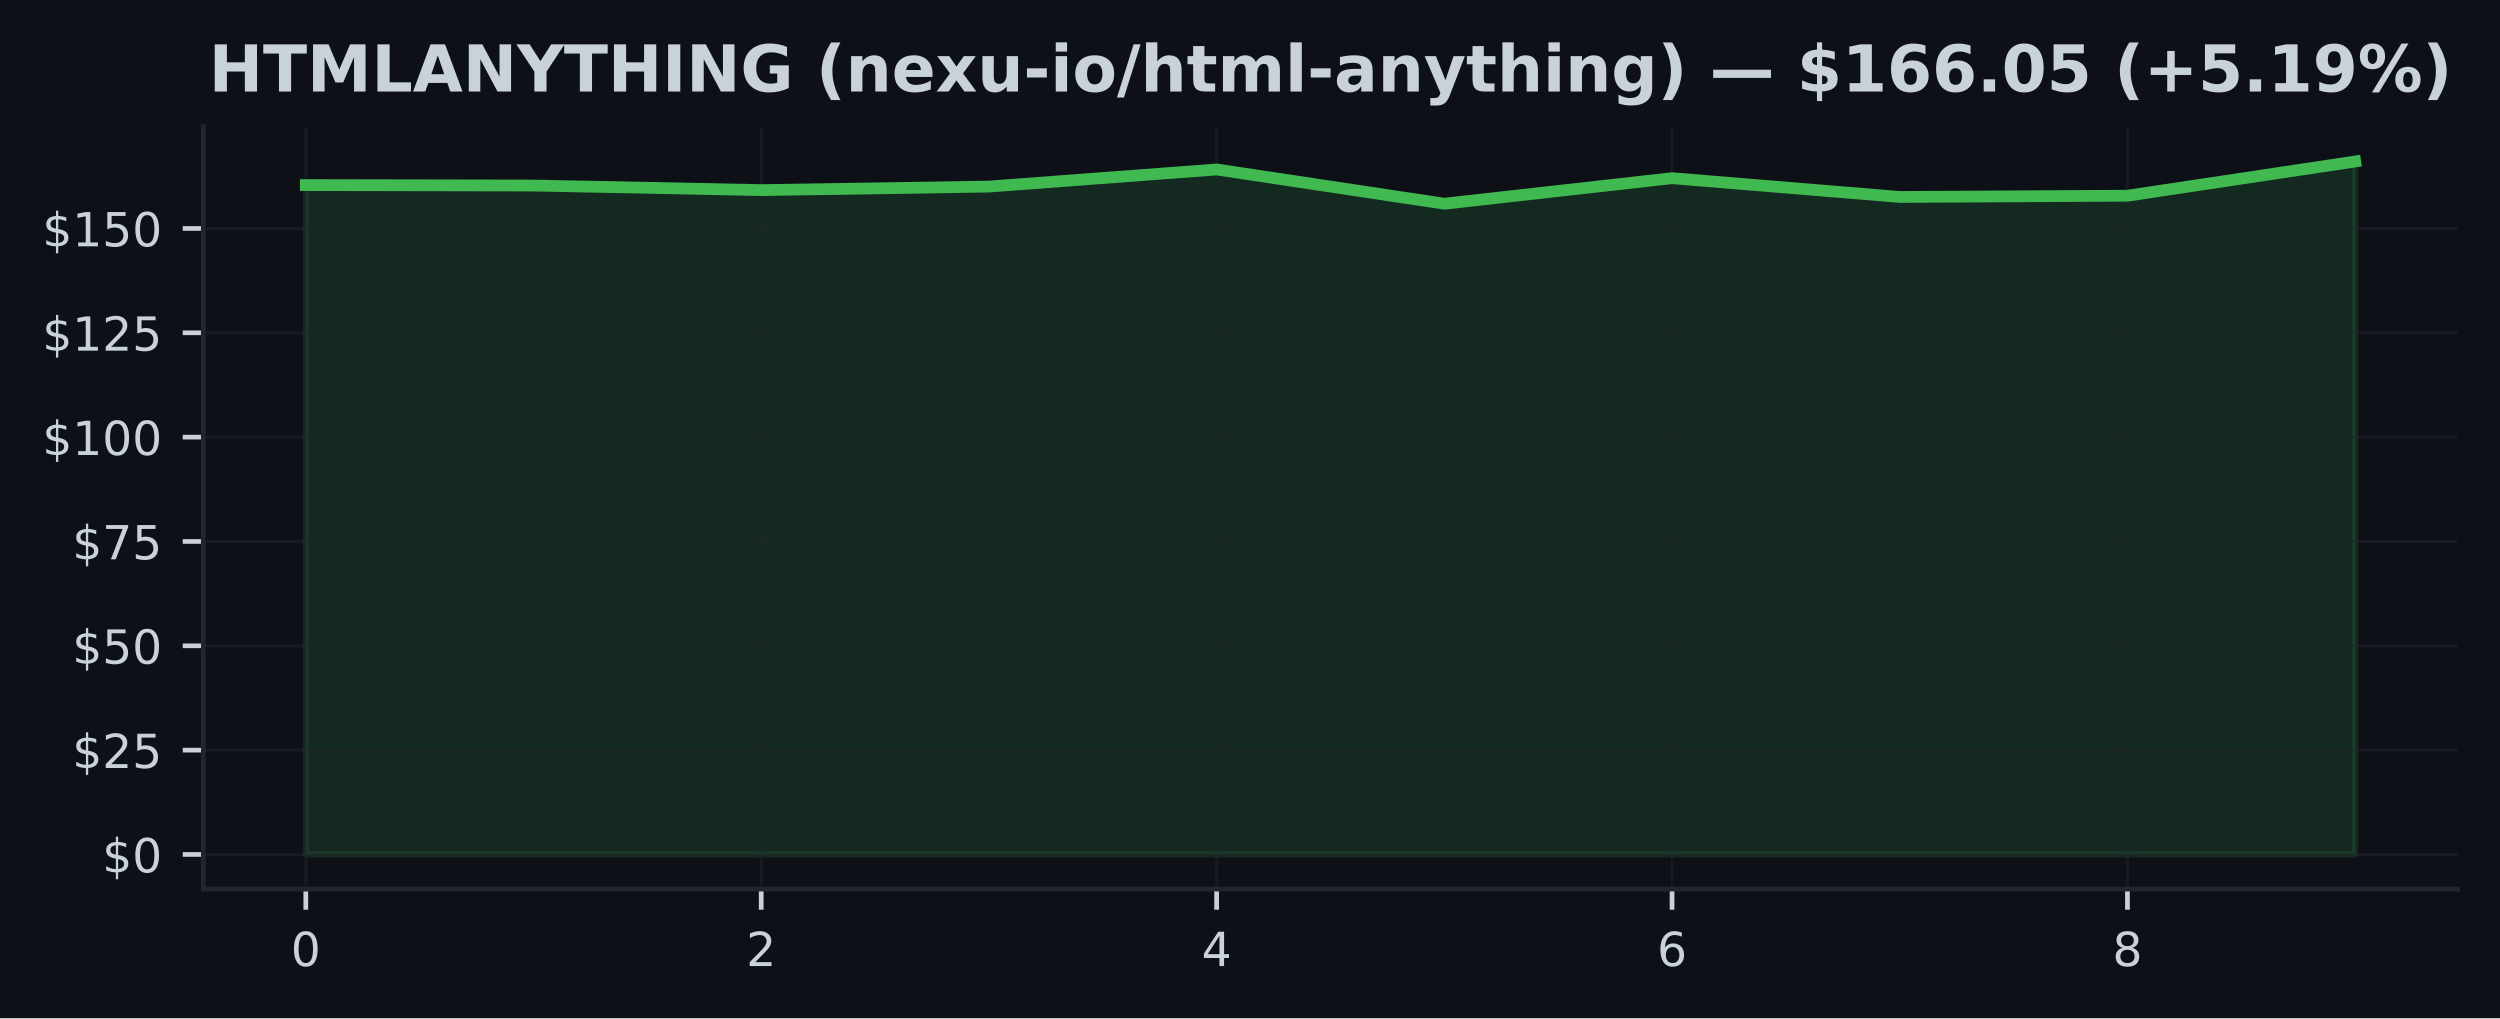
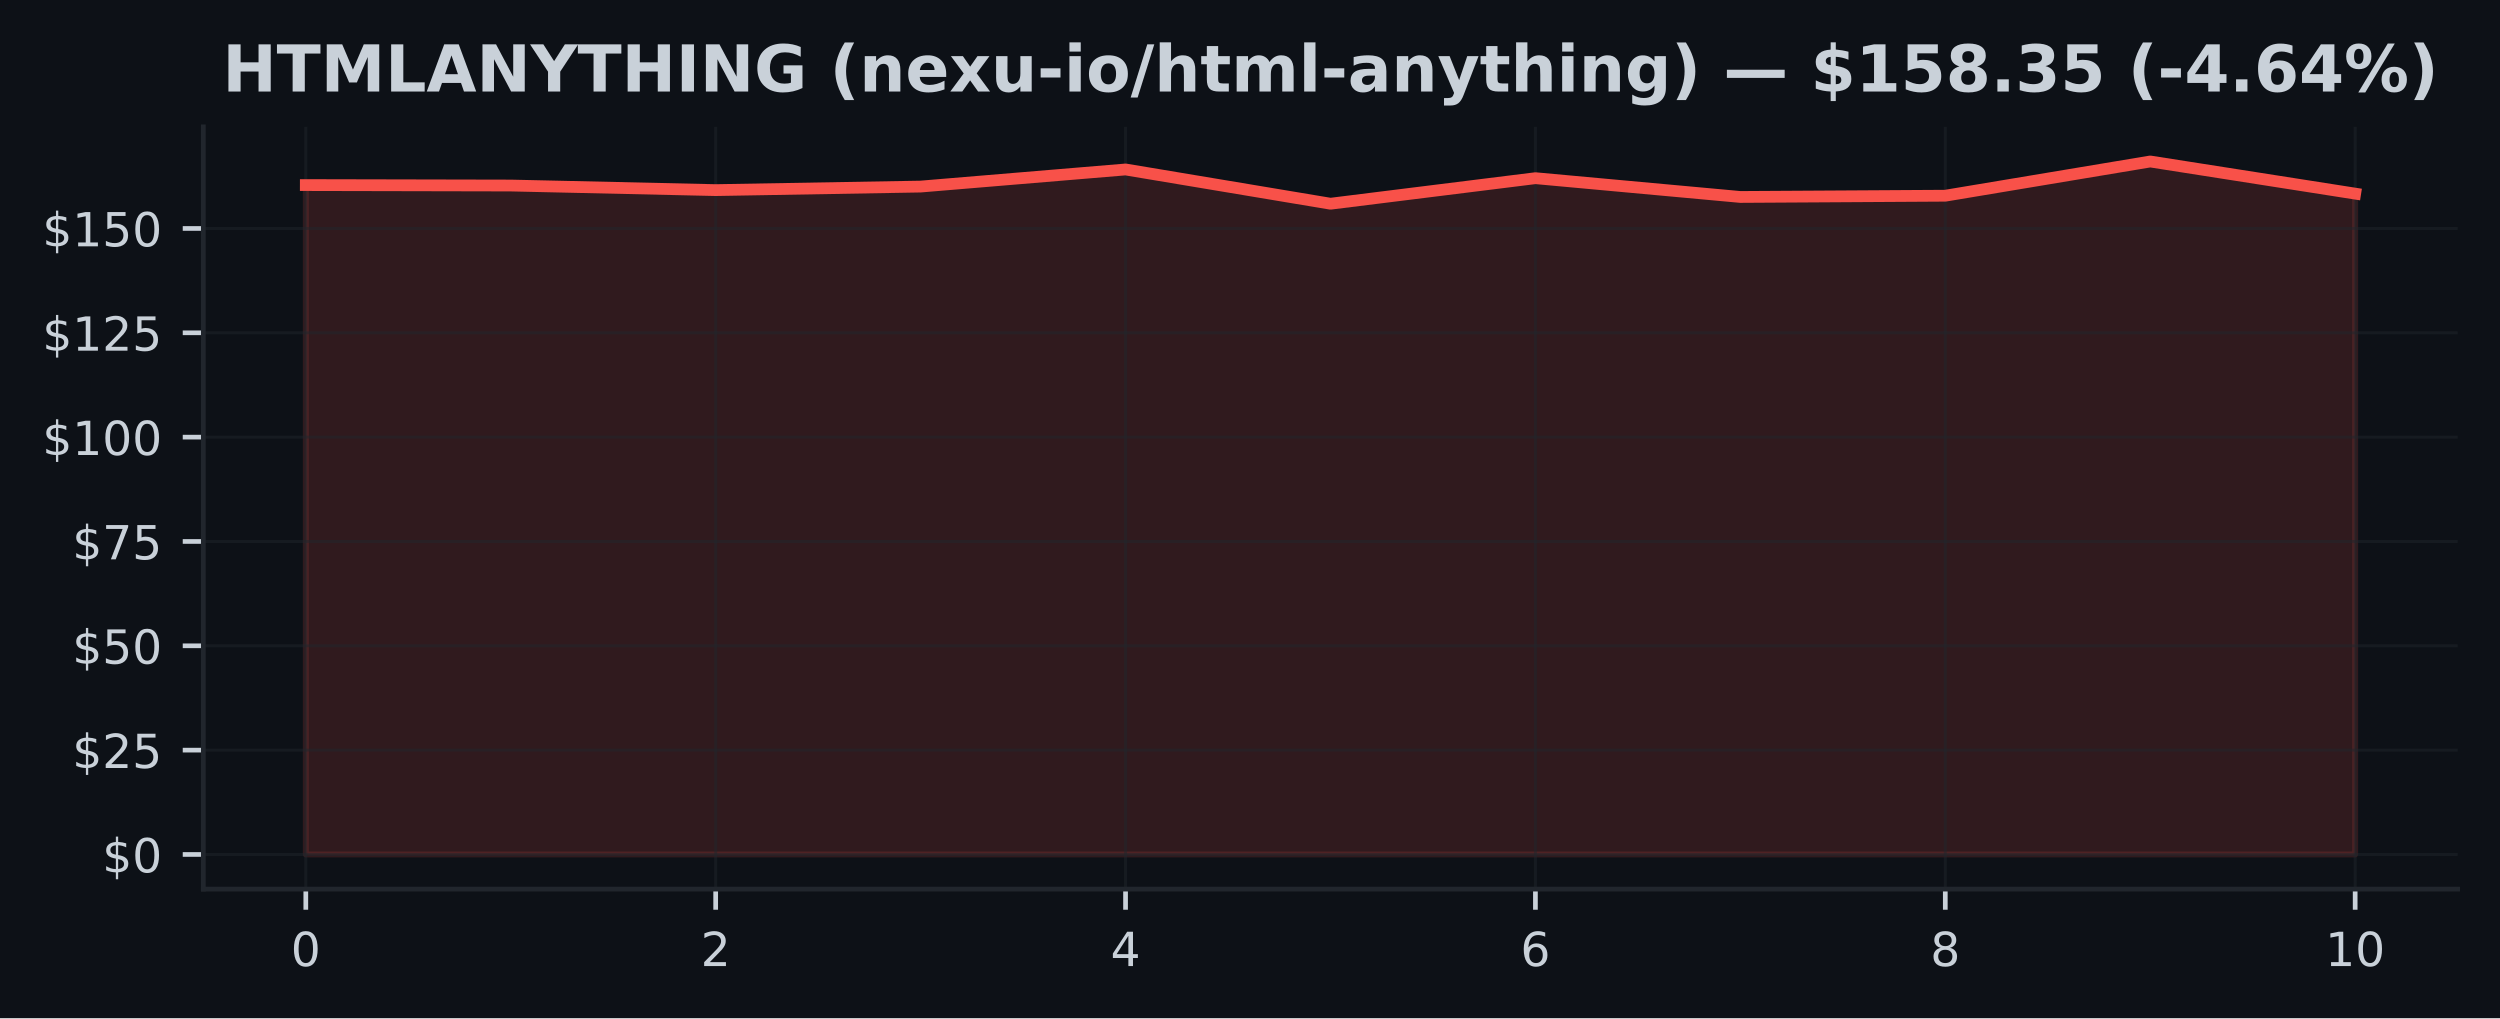
<svg xmlns="http://www.w3.org/2000/svg" xmlns:xlink="http://www.w3.org/1999/xlink" width="424.91pt" height="173.061pt" viewBox="0 0 424.91 173.061" version="1.1">
  <defs>
    <style type="text/css">*{stroke-linejoin: round; stroke-linecap: butt}</style>
  </defs>
  <g id="figure_1">
    <g id="patch_1">
      <path d="M 0 173.061  L 424.91 173.061  L 424.91 0  L 0 0  z " style="fill: #0d1117" />
    </g>
    <g id="axes_1">
      <g id="patch_2">
        <path d="M 34.56 151.118  L 417.71 151.118  L 417.71 21.558  L 34.56 21.558  z " style="fill: #0d1117" />
      </g>
      <g id="FillBetweenPolyCollection_1">
        <defs>
-           <path id="m1a101f8ab3" d="M 51.976 -27.832  L 51.976 -141.606  L 90.678 -141.528  L 129.38 -140.748  L 168.082 -141.35  L 206.784 -144.259  L 245.486 -138.435  L 284.188 -142.776  L 322.89 -139.584  L 361.592 -139.797  L 400.294 -145.613  L 400.294 -27.832  L 400.294 -27.832  L 361.592 -27.832  L 322.89 -27.832  L 284.188 -27.832  L 245.486 -27.832  L 206.784 -27.832  L 168.082 -27.832  L 129.38 -27.832  L 90.678 -27.832  L 51.976 -27.832  z " style="stroke: #3fb950; stroke-opacity: 0.15" />
+           <path id="ma23a62e63a" d="M 51.976 -27.832  L 51.976 -141.606  L 86.808 -141.528  L 121.64 -140.748  L 156.471 -141.35  L 191.303 -144.259  L 226.135 -138.435  L 260.967 -142.776  L 295.799 -139.584  L 330.63 -139.797  L 365.462 -145.613  L 400.294 -140.152  L 400.294 -27.832  L 400.294 -27.832  L 365.462 -27.832  L 330.63 -27.832  L 295.799 -27.832  L 260.967 -27.832  L 226.135 -27.832  L 191.303 -27.832  L 156.471 -27.832  L 121.64 -27.832  L 86.808 -27.832  L 51.976 -27.832  z " style="stroke: #f85149; stroke-opacity: 0.15" />
        </defs>
-         <g clip-path="url(#p945ea81ff2)">
-           <use xlink:href="#m1a101f8ab3" x="0" y="173.061" style="fill: #3fb950; fill-opacity: 0.15; stroke: #3fb950; stroke-opacity: 0.15" />
+         <g clip-path="url(#p05c339b8be)">
+           <use xlink:href="#ma23a62e63a" x="0" y="173.061" style="fill: #f85149; fill-opacity: 0.15; stroke: #f85149; stroke-opacity: 0.15" />
        </g>
      </g>
      <g id="matplotlib.axis_1">
        <g id="xtick_1">
          <g id="line2d_1">
-             <path d="M 51.976 151.118  L 51.976 21.558  " clip-path="url(#p945ea81ff2)" style="fill: none; stroke: #21262d; stroke-opacity: 0.5; stroke-width: 0.5; stroke-linecap: square" />
+             <path d="M 51.976 151.118  L 51.976 21.558  " clip-path="url(#p05c339b8be)" style="fill: none; stroke: #21262d; stroke-opacity: 0.5; stroke-width: 0.5; stroke-linecap: square" />
          </g>
          <g id="line2d_2">
            <defs>
-               <path id="m11aeb873bf" d="M 0 0  L 0 3.5  " style="stroke: #c9d1d9; stroke-width: 0.8" />
+               <path id="m32dc2757b4" d="M 0 0  L 0 3.5  " style="stroke: #c9d1d9; stroke-width: 0.8" />
            </defs>
            <g>
-               <use xlink:href="#m11aeb873bf" x="51.976" y="151.118" style="fill: #c9d1d9; stroke: #c9d1d9; stroke-width: 0.8" />
+               <use xlink:href="#m32dc2757b4" x="51.976" y="151.118" style="fill: #c9d1d9; stroke: #c9d1d9; stroke-width: 0.8" />
            </g>
          </g>
          <g id="text_1">
            <g style="fill: #c9d1d9" transform="translate(49.43091 164.197) scale(0.08 -0.08)">
              <defs>
                <path id="DejaVuSans-30" d="M 2034 4250  Q 1547 4250 1301 3770  Q 1056 3291 1056 2328  Q 1056 1369 1301 889  Q 1547 409 2034 409  Q 2525 409 2770 889  Q 3016 1369 3016 2328  Q 3016 3291 2770 3770  Q 2525 4250 2034 4250  z M 2034 4750  Q 2819 4750 3233 4129  Q 3647 3509 3647 2328  Q 3647 1150 3233 529  Q 2819 -91 2034 -91  Q 1250 -91 836 529  Q 422 1150 422 2328  Q 422 3509 836 4129  Q 1250 4750 2034 4750  z " transform="scale(0.015625)" />
              </defs>
              <use xlink:href="#DejaVuSans-30" />
            </g>
          </g>
        </g>
        <g id="xtick_2">
          <g id="line2d_3">
-             <path d="M 129.38 151.118  L 129.38 21.558  " clip-path="url(#p945ea81ff2)" style="fill: none; stroke: #21262d; stroke-opacity: 0.5; stroke-width: 0.5; stroke-linecap: square" />
+             <path d="M 121.64 151.118  L 121.64 21.558  " clip-path="url(#p05c339b8be)" style="fill: none; stroke: #21262d; stroke-opacity: 0.5; stroke-width: 0.5; stroke-linecap: square" />
          </g>
          <g id="line2d_4">
            <g>
-               <use xlink:href="#m11aeb873bf" x="129.38" y="151.118" style="fill: #c9d1d9; stroke: #c9d1d9; stroke-width: 0.8" />
+               <use xlink:href="#m32dc2757b4" x="121.64" y="151.118" style="fill: #c9d1d9; stroke: #c9d1d9; stroke-width: 0.8" />
            </g>
          </g>
          <g id="text_2">
-             <g style="fill: #c9d1d9" transform="translate(126.8349 164.197) scale(0.08 -0.08)">
+             <g style="fill: #c9d1d9" transform="translate(119.0945 164.197) scale(0.08 -0.08)">
              <defs>
                <path id="DejaVuSans-32" d="M 1228 531  L 3431 531  L 3431 0  L 469 0  L 469 531  Q 828 903 1448 1529  Q 2069 2156 2228 2338  Q 2531 2678 2651 2914  Q 2772 3150 2772 3378  Q 2772 3750 2511 3984  Q 2250 4219 1831 4219  Q 1534 4219 1204 4116  Q 875 4013 500 3803  L 500 4441  Q 881 4594 1212 4672  Q 1544 4750 1819 4750  Q 2544 4750 2975 4387  Q 3406 4025 3406 3419  Q 3406 3131 3298 2873  Q 3191 2616 2906 2266  Q 2828 2175 2409 1742  Q 1991 1309 1228 531  z " transform="scale(0.015625)" />
              </defs>
              <use xlink:href="#DejaVuSans-32" />
            </g>
          </g>
        </g>
        <g id="xtick_3">
          <g id="line2d_5">
-             <path d="M 206.784 151.118  L 206.784 21.558  " clip-path="url(#p945ea81ff2)" style="fill: none; stroke: #21262d; stroke-opacity: 0.5; stroke-width: 0.5; stroke-linecap: square" />
+             <path d="M 191.303 151.118  L 191.303 21.558  " clip-path="url(#p05c339b8be)" style="fill: none; stroke: #21262d; stroke-opacity: 0.5; stroke-width: 0.5; stroke-linecap: square" />
          </g>
          <g id="line2d_6">
            <g>
-               <use xlink:href="#m11aeb873bf" x="206.784" y="151.118" style="fill: #c9d1d9; stroke: #c9d1d9; stroke-width: 0.8" />
+               <use xlink:href="#m32dc2757b4" x="191.303" y="151.118" style="fill: #c9d1d9; stroke: #c9d1d9; stroke-width: 0.8" />
            </g>
          </g>
          <g id="text_3">
-             <g style="fill: #c9d1d9" transform="translate(204.239 164.197) scale(0.08 -0.08)">
+             <g style="fill: #c9d1d9" transform="translate(188.7582 164.197) scale(0.08 -0.08)">
              <defs>
                <path id="DejaVuSans-34" d="M 2419 4116  L 825 1625  L 2419 1625  L 2419 4116  z M 2253 4666  L 3047 4666  L 3047 1625  L 3713 1625  L 3713 1100  L 3047 1100  L 3047 0  L 2419 0  L 2419 1100  L 313 1100  L 313 1709  L 2253 4666  z " transform="scale(0.015625)" />
              </defs>
              <use xlink:href="#DejaVuSans-34" />
            </g>
          </g>
        </g>
        <g id="xtick_4">
          <g id="line2d_7">
-             <path d="M 284.188 151.118  L 284.188 21.558  " clip-path="url(#p945ea81ff2)" style="fill: none; stroke: #21262d; stroke-opacity: 0.5; stroke-width: 0.5; stroke-linecap: square" />
+             <path d="M 260.967 151.118  L 260.967 21.558  " clip-path="url(#p05c339b8be)" style="fill: none; stroke: #21262d; stroke-opacity: 0.5; stroke-width: 0.5; stroke-linecap: square" />
          </g>
          <g id="line2d_8">
            <g>
-               <use xlink:href="#m11aeb873bf" x="284.188" y="151.118" style="fill: #c9d1d9; stroke: #c9d1d9; stroke-width: 0.8" />
+               <use xlink:href="#m32dc2757b4" x="260.967" y="151.118" style="fill: #c9d1d9; stroke: #c9d1d9; stroke-width: 0.8" />
            </g>
          </g>
          <g id="text_4">
-             <g style="fill: #c9d1d9" transform="translate(281.643 164.197) scale(0.08 -0.08)">
+             <g style="fill: #c9d1d9" transform="translate(258.4218 164.197) scale(0.08 -0.08)">
              <defs>
                <path id="DejaVuSans-36" d="M 2113 2584  Q 1688 2584 1439 2293  Q 1191 2003 1191 1497  Q 1191 994 1439 701  Q 1688 409 2113 409  Q 2538 409 2786 701  Q 3034 994 3034 1497  Q 3034 2003 2786 2293  Q 2538 2584 2113 2584  z M 3366 4563  L 3366 3988  Q 3128 4100 2886 4159  Q 2644 4219 2406 4219  Q 1781 4219 1451 3797  Q 1122 3375 1075 2522  Q 1259 2794 1537 2939  Q 1816 3084 2150 3084  Q 2853 3084 3261 2657  Q 3669 2231 3669 1497  Q 3669 778 3244 343  Q 2819 -91 2113 -91  Q 1303 -91 875 529  Q 447 1150 447 2328  Q 447 3434 972 4092  Q 1497 4750 2381 4750  Q 2619 4750 2861 4703  Q 3103 4656 3366 4563  z " transform="scale(0.015625)" />
              </defs>
              <use xlink:href="#DejaVuSans-36" />
            </g>
          </g>
        </g>
        <g id="xtick_5">
          <g id="line2d_9">
-             <path d="M 361.592 151.118  L 361.592 21.558  " clip-path="url(#p945ea81ff2)" style="fill: none; stroke: #21262d; stroke-opacity: 0.5; stroke-width: 0.5; stroke-linecap: square" />
+             <path d="M 330.63 151.118  L 330.63 21.558  " clip-path="url(#p05c339b8be)" style="fill: none; stroke: #21262d; stroke-opacity: 0.5; stroke-width: 0.5; stroke-linecap: square" />
          </g>
          <g id="line2d_10">
            <g>
-               <use xlink:href="#m11aeb873bf" x="361.592" y="151.118" style="fill: #c9d1d9; stroke: #c9d1d9; stroke-width: 0.8" />
+               <use xlink:href="#m32dc2757b4" x="330.63" y="151.118" style="fill: #c9d1d9; stroke: #c9d1d9; stroke-width: 0.8" />
            </g>
          </g>
          <g id="text_5">
-             <g style="fill: #c9d1d9" transform="translate(359.0471 164.197) scale(0.08 -0.08)">
+             <g style="fill: #c9d1d9" transform="translate(328.0855 164.197) scale(0.08 -0.08)">
              <defs>
                <path id="DejaVuSans-38" d="M 2034 2216  Q 1584 2216 1326 1975  Q 1069 1734 1069 1313  Q 1069 891 1326 650  Q 1584 409 2034 409  Q 2484 409 2743 651  Q 3003 894 3003 1313  Q 3003 1734 2745 1975  Q 2488 2216 2034 2216  z M 1403 2484  Q 997 2584 770 2862  Q 544 3141 544 3541  Q 544 4100 942 4425  Q 1341 4750 2034 4750  Q 2731 4750 3128 4425  Q 3525 4100 3525 3541  Q 3525 3141 3298 2862  Q 3072 2584 2669 2484  Q 3125 2378 3379 2068  Q 3634 1759 3634 1313  Q 3634 634 3220 271  Q 2806 -91 2034 -91  Q 1263 -91 848 271  Q 434 634 434 1313  Q 434 1759 690 2068  Q 947 2378 1403 2484  z M 1172 3481  Q 1172 3119 1398 2916  Q 1625 2713 2034 2713  Q 2441 2713 2670 2916  Q 2900 3119 2900 3481  Q 2900 3844 2670 4047  Q 2441 4250 2034 4250  Q 1625 4250 1398 4047  Q 1172 3844 1172 3481  z " transform="scale(0.015625)" />
              </defs>
              <use xlink:href="#DejaVuSans-38" />
+             </g>
+           </g>
+         </g>
+         <g id="xtick_6">
+           <g id="line2d_11">
+             <path d="M 400.294 151.118  L 400.294 21.558  " clip-path="url(#p05c339b8be)" style="fill: none; stroke: #21262d; stroke-opacity: 0.5; stroke-width: 0.5; stroke-linecap: square" />
+           </g>
+           <g id="line2d_12">
+             <g>
+               <use xlink:href="#m32dc2757b4" x="400.294" y="151.118" style="fill: #c9d1d9; stroke: #c9d1d9; stroke-width: 0.8" />
+             </g>
+           </g>
+           <g id="text_6">
+             <g style="fill: #c9d1d9" transform="translate(395.2041 164.197) scale(0.08 -0.08)">
+               <defs>
+                 <path id="DejaVuSans-31" d="M 794 531  L 1825 531  L 1825 4091  L 703 3866  L 703 4441  L 1819 4666  L 2450 4666  L 2450 531  L 3481 531  L 3481 0  L 794 0  L 794 531  z " transform="scale(0.015625)" />
+               </defs>
+               <use xlink:href="#DejaVuSans-31" />
+               <use xlink:href="#DejaVuSans-30" transform="translate(63.62305 0)" />
            </g>
          </g>
        </g>
      </g>
      <g id="matplotlib.axis_2">
        <g id="ytick_1">
-           <g id="line2d_11">
-             <path d="M 34.56 145.229  L 417.71 145.229  " clip-path="url(#p945ea81ff2)" style="fill: none; stroke: #21262d; stroke-opacity: 0.5; stroke-width: 0.5; stroke-linecap: square" />
-           </g>
-           <g id="line2d_12">
+           <g id="line2d_13">
+             <path d="M 34.56 145.229  L 417.71 145.229  " clip-path="url(#p05c339b8be)" style="fill: none; stroke: #21262d; stroke-opacity: 0.5; stroke-width: 0.5; stroke-linecap: square" />
+           </g>
+           <g id="line2d_14">
            <defs>
-               <path id="m083f807778" d="M 0 0  L -3.5 0  " style="stroke: #c9d1d9; stroke-width: 0.8" />
+               <path id="ma13a99571a" d="M 0 0  L -3.5 0  " style="stroke: #c9d1d9; stroke-width: 0.8" />
            </defs>
            <g>
-               <use xlink:href="#m083f807778" x="34.56" y="145.229" style="fill: #c9d1d9; stroke: #c9d1d9; stroke-width: 0.8" />
-             </g>
-           </g>
-           <g id="text_6">
+               <use xlink:href="#ma13a99571a" x="34.56" y="145.229" style="fill: #c9d1d9; stroke: #c9d1d9; stroke-width: 0.8" />
+             </g>
+           </g>
+           <g id="text_7">
            <g style="fill: #c9d1d9" transform="translate(17.38 148.2686) scale(0.08 -0.08)">
              <defs>
                <path id="DejaVuSans-24" d="M 2163 -941  L 1850 -941  L 1847 0  Q 1519 6 1191 76  Q 863 147 531 288  L 531 850  Q 850 650 1176 548  Q 1503 447 1850 444  L 1850 1869  Q 1159 1981 845 2250  Q 531 2519 531 2988  Q 531 3497 872 3790  Q 1213 4084 1850 4128  L 1850 4863  L 2163 4863  L 2163 4138  Q 2453 4125 2725 4076  Q 2997 4028 3256 3944  L 3256 3397  Q 2997 3528 2723 3600  Q 2450 3672 2163 3684  L 2163 2350  Q 2872 2241 3206 1959  Q 3541 1678 3541 1191  Q 3541 663 3186 358  Q 2831 53 2163 6  L 2163 -941  z M 1850 2406  L 1850 3688  Q 1488 3647 1297 3481  Q 1106 3316 1106 3041  Q 1106 2772 1282 2622  Q 1459 2472 1850 2406  z M 2163 1806  L 2163 453  Q 2559 506 2761 678  Q 2963 850 2963 1131  Q 2963 1406 2770 1568  Q 2578 1731 2163 1806  z " transform="scale(0.015625)" />
              </defs>
              <use xlink:href="#DejaVuSans-24" />
              <use xlink:href="#DejaVuSans-30" transform="translate(63.62305 0)" />
            </g>
          </g>
        </g>
        <g id="ytick_2">
-           <g id="line2d_13">
-             <path d="M 34.56 127.496  L 417.71 127.496  " clip-path="url(#p945ea81ff2)" style="fill: none; stroke: #21262d; stroke-opacity: 0.5; stroke-width: 0.5; stroke-linecap: square" />
-           </g>
-           <g id="line2d_14">
-             <g>
-               <use xlink:href="#m083f807778" x="34.56" y="127.496" style="fill: #c9d1d9; stroke: #c9d1d9; stroke-width: 0.8" />
-             </g>
-           </g>
-           <g id="text_7">
+           <g id="line2d_15">
+             <path d="M 34.56 127.496  L 417.71 127.496  " clip-path="url(#p05c339b8be)" style="fill: none; stroke: #21262d; stroke-opacity: 0.5; stroke-width: 0.5; stroke-linecap: square" />
+           </g>
+           <g id="line2d_16">
+             <g>
+               <use xlink:href="#ma13a99571a" x="34.56" y="127.496" style="fill: #c9d1d9; stroke: #c9d1d9; stroke-width: 0.8" />
+             </g>
+           </g>
+           <g id="text_8">
            <g style="fill: #c9d1d9" transform="translate(12.29 130.5357) scale(0.08 -0.08)">
              <defs>
                <path id="DejaVuSans-35" d="M 691 4666  L 3169 4666  L 3169 4134  L 1269 4134  L 1269 2991  Q 1406 3038 1543 3061  Q 1681 3084 1819 3084  Q 2600 3084 3056 2656  Q 3513 2228 3513 1497  Q 3513 744 3044 326  Q 2575 -91 1722 -91  Q 1428 -91 1123 -41  Q 819 9 494 109  L 494 744  Q 775 591 1075 516  Q 1375 441 1709 441  Q 2250 441 2565 725  Q 2881 1009 2881 1497  Q 2881 1984 2565 2268  Q 2250 2553 1709 2553  Q 1456 2553 1204 2497  Q 953 2441 691 2322  L 691 4666  z " transform="scale(0.015625)" />
              </defs>
              <use xlink:href="#DejaVuSans-24" />
              <use xlink:href="#DejaVuSans-32" transform="translate(63.62305 0)" />
              <use xlink:href="#DejaVuSans-35" transform="translate(127.2461 0)" />
            </g>
          </g>
        </g>
        <g id="ytick_3">
-           <g id="line2d_15">
-             <path d="M 34.56 109.763  L 417.71 109.763  " clip-path="url(#p945ea81ff2)" style="fill: none; stroke: #21262d; stroke-opacity: 0.5; stroke-width: 0.5; stroke-linecap: square" />
-           </g>
-           <g id="line2d_16">
-             <g>
-               <use xlink:href="#m083f807778" x="34.56" y="109.763" style="fill: #c9d1d9; stroke: #c9d1d9; stroke-width: 0.8" />
-             </g>
-           </g>
-           <g id="text_8">
+           <g id="line2d_17">
+             <path d="M 34.56 109.763  L 417.71 109.763  " clip-path="url(#p05c339b8be)" style="fill: none; stroke: #21262d; stroke-opacity: 0.5; stroke-width: 0.5; stroke-linecap: square" />
+           </g>
+           <g id="line2d_18">
+             <g>
+               <use xlink:href="#ma13a99571a" x="34.56" y="109.763" style="fill: #c9d1d9; stroke: #c9d1d9; stroke-width: 0.8" />
+             </g>
+           </g>
+           <g id="text_9">
            <g style="fill: #c9d1d9" transform="translate(12.29 112.8028) scale(0.08 -0.08)">
              <use xlink:href="#DejaVuSans-24" />
              <use xlink:href="#DejaVuSans-35" transform="translate(63.62305 0)" />
              <use xlink:href="#DejaVuSans-30" transform="translate(127.2461 0)" />
            </g>
          </g>
        </g>
        <g id="ytick_4">
-           <g id="line2d_17">
-             <path d="M 34.56 92.031  L 417.71 92.031  " clip-path="url(#p945ea81ff2)" style="fill: none; stroke: #21262d; stroke-opacity: 0.5; stroke-width: 0.5; stroke-linecap: square" />
-           </g>
-           <g id="line2d_18">
-             <g>
-               <use xlink:href="#m083f807778" x="34.56" y="92.031" style="fill: #c9d1d9; stroke: #c9d1d9; stroke-width: 0.8" />
-             </g>
-           </g>
-           <g id="text_9">
+           <g id="line2d_19">
+             <path d="M 34.56 92.031  L 417.71 92.031  " clip-path="url(#p05c339b8be)" style="fill: none; stroke: #21262d; stroke-opacity: 0.5; stroke-width: 0.5; stroke-linecap: square" />
+           </g>
+           <g id="line2d_20">
+             <g>
+               <use xlink:href="#ma13a99571a" x="34.56" y="92.031" style="fill: #c9d1d9; stroke: #c9d1d9; stroke-width: 0.8" />
+             </g>
+           </g>
+           <g id="text_10">
            <g style="fill: #c9d1d9" transform="translate(12.29 95.06991) scale(0.08 -0.08)">
              <defs>
                <path id="DejaVuSans-37" d="M 525 4666  L 3525 4666  L 3525 4397  L 1831 0  L 1172 0  L 2766 4134  L 525 4134  L 525 4666  z " transform="scale(0.015625)" />
              </defs>
              <use xlink:href="#DejaVuSans-24" />
              <use xlink:href="#DejaVuSans-37" transform="translate(63.62305 0)" />
              <use xlink:href="#DejaVuSans-35" transform="translate(127.2461 0)" />
            </g>
          </g>
        </g>
        <g id="ytick_5">
-           <g id="line2d_19">
-             <path d="M 34.56 74.298  L 417.71 74.298  " clip-path="url(#p945ea81ff2)" style="fill: none; stroke: #21262d; stroke-opacity: 0.5; stroke-width: 0.5; stroke-linecap: square" />
-           </g>
-           <g id="line2d_20">
-             <g>
-               <use xlink:href="#m083f807778" x="34.56" y="74.298" style="fill: #c9d1d9; stroke: #c9d1d9; stroke-width: 0.8" />
-             </g>
-           </g>
-           <g id="text_10">
+           <g id="line2d_21">
+             <path d="M 34.56 74.298  L 417.71 74.298  " clip-path="url(#p05c339b8be)" style="fill: none; stroke: #21262d; stroke-opacity: 0.5; stroke-width: 0.5; stroke-linecap: square" />
+           </g>
+           <g id="line2d_22">
+             <g>
+               <use xlink:href="#ma13a99571a" x="34.56" y="74.298" style="fill: #c9d1d9; stroke: #c9d1d9; stroke-width: 0.8" />
+             </g>
+           </g>
+           <g id="text_11">
            <g style="fill: #c9d1d9" transform="translate(7.2 77.33703) scale(0.08 -0.08)">
-               <defs>
-                 <path id="DejaVuSans-31" d="M 794 531  L 1825 531  L 1825 4091  L 703 3866  L 703 4441  L 1819 4666  L 2450 4666  L 2450 531  L 3481 531  L 3481 0  L 794 0  L 794 531  z " transform="scale(0.015625)" />
-               </defs>
              <use xlink:href="#DejaVuSans-24" />
              <use xlink:href="#DejaVuSans-31" transform="translate(63.62305 0)" />
              <use xlink:href="#DejaVuSans-30" transform="translate(127.2461 0)" />
              <use xlink:href="#DejaVuSans-30" transform="translate(190.8691 0)" />
            </g>
          </g>
        </g>
        <g id="ytick_6">
-           <g id="line2d_21">
-             <path d="M 34.56 56.565  L 417.71 56.565  " clip-path="url(#p945ea81ff2)" style="fill: none; stroke: #21262d; stroke-opacity: 0.5; stroke-width: 0.5; stroke-linecap: square" />
-           </g>
-           <g id="line2d_22">
-             <g>
-               <use xlink:href="#m083f807778" x="34.56" y="56.565" style="fill: #c9d1d9; stroke: #c9d1d9; stroke-width: 0.8" />
-             </g>
-           </g>
-           <g id="text_11">
+           <g id="line2d_23">
+             <path d="M 34.56 56.565  L 417.71 56.565  " clip-path="url(#p05c339b8be)" style="fill: none; stroke: #21262d; stroke-opacity: 0.5; stroke-width: 0.5; stroke-linecap: square" />
+           </g>
+           <g id="line2d_24">
+             <g>
+               <use xlink:href="#ma13a99571a" x="34.56" y="56.565" style="fill: #c9d1d9; stroke: #c9d1d9; stroke-width: 0.8" />
+             </g>
+           </g>
+           <g id="text_12">
            <g style="fill: #c9d1d9" transform="translate(7.2 59.60414) scale(0.08 -0.08)">
              <use xlink:href="#DejaVuSans-24" />
              <use xlink:href="#DejaVuSans-31" transform="translate(63.62305 0)" />
              <use xlink:href="#DejaVuSans-32" transform="translate(127.2461 0)" />
              <use xlink:href="#DejaVuSans-35" transform="translate(190.8691 0)" />
            </g>
          </g>
        </g>
        <g id="ytick_7">
-           <g id="line2d_23">
-             <path d="M 34.56 38.832  L 417.71 38.832  " clip-path="url(#p945ea81ff2)" style="fill: none; stroke: #21262d; stroke-opacity: 0.5; stroke-width: 0.5; stroke-linecap: square" />
-           </g>
-           <g id="line2d_24">
-             <g>
-               <use xlink:href="#m083f807778" x="34.56" y="38.832" style="fill: #c9d1d9; stroke: #c9d1d9; stroke-width: 0.8" />
-             </g>
-           </g>
-           <g id="text_12">
+           <g id="line2d_25">
+             <path d="M 34.56 38.832  L 417.71 38.832  " clip-path="url(#p05c339b8be)" style="fill: none; stroke: #21262d; stroke-opacity: 0.5; stroke-width: 0.5; stroke-linecap: square" />
+           </g>
+           <g id="line2d_26">
+             <g>
+               <use xlink:href="#ma13a99571a" x="34.56" y="38.832" style="fill: #c9d1d9; stroke: #c9d1d9; stroke-width: 0.8" />
+             </g>
+           </g>
+           <g id="text_13">
            <g style="fill: #c9d1d9" transform="translate(7.2 41.87126) scale(0.08 -0.08)">
              <use xlink:href="#DejaVuSans-24" />
              <use xlink:href="#DejaVuSans-31" transform="translate(63.62305 0)" />
              <use xlink:href="#DejaVuSans-35" transform="translate(127.2461 0)" />
              <use xlink:href="#DejaVuSans-30" transform="translate(190.8691 0)" />
            </g>
          </g>
        </g>
      </g>
-       <g id="line2d_25">
-         <path d="M 51.976 31.455  L 90.678 31.533  L 129.38 32.313  L 168.082 31.71  L 206.784 28.802  L 245.486 34.626  L 284.188 30.285  L 322.89 33.477  L 361.592 33.264  L 400.294 27.447  " clip-path="url(#p945ea81ff2)" style="fill: none; stroke: #3fb950; stroke-width: 2; stroke-linecap: square" />
+       <g id="line2d_27">
+         <path d="M 51.976 31.455  L 86.808 31.533  L 121.64 32.313  L 156.471 31.71  L 191.303 28.802  L 226.135 34.626  L 260.967 30.285  L 295.799 33.477  L 330.63 33.264  L 365.462 27.447  L 400.294 32.909  " clip-path="url(#p05c339b8be)" style="fill: none; stroke: #f85149; stroke-width: 2; stroke-linecap: square" />
      </g>
      <g id="patch_3">
        <path d="M 34.56 151.118  L 34.56 21.558  " style="fill: none; stroke: #21262d; stroke-width: 0.8; stroke-linejoin: miter; stroke-linecap: square" />
      </g>
      <g id="patch_4">
        <path d="M 34.56 151.118  L 417.71 151.118  " style="fill: none; stroke: #21262d; stroke-width: 0.8; stroke-linejoin: miter; stroke-linecap: square" />
      </g>
-       <g id="text_13">
-         <g style="fill: #c9d1d9" transform="translate(35.48781 15.55828) scale(0.11 -0.11)">
+       <g id="text_14">
+         <g style="fill: #c9d1d9" transform="translate(37.81414 15.55828) scale(0.11 -0.11)">
          <defs>
            <path id="DejaVuSans-Bold-48" d="M 588 4666  L 1791 4666  L 1791 2888  L 3566 2888  L 3566 4666  L 4769 4666  L 4769 0  L 3566 0  L 3566 1978  L 1791 1978  L 1791 0  L 588 0  L 588 4666  z " transform="scale(0.015625)" />
            <path id="DejaVuSans-Bold-54" d="M 31 4666  L 4331 4666  L 4331 3756  L 2784 3756  L 2784 0  L 1581 0  L 1581 3756  L 31 3756  L 31 4666  z " transform="scale(0.015625)" />
            <path id="DejaVuSans-Bold-4d" d="M 588 4666  L 2119 4666  L 3181 2169  L 4250 4666  L 5778 4666  L 5778 0  L 4641 0  L 4641 3413  L 3566 897  L 2803 897  L 1728 3413  L 1728 0  L 588 0  L 588 4666  z " transform="scale(0.015625)" />
            <path id="DejaVuSans-Bold-4c" d="M 588 4666  L 1791 4666  L 1791 909  L 3903 909  L 3903 0  L 588 0  L 588 4666  z " transform="scale(0.015625)" />
            <path id="DejaVuSans-Bold-41" d="M 3419 850  L 1538 850  L 1241 0  L 31 0  L 1759 4666  L 3194 4666  L 4922 0  L 3713 0  L 3419 850  z M 1838 1716  L 3116 1716  L 2478 3572  L 1838 1716  z " transform="scale(0.015625)" />
            <path id="DejaVuSans-Bold-4e" d="M 588 4666  L 1931 4666  L 3628 1466  L 3628 4666  L 4769 4666  L 4769 0  L 3425 0  L 1728 3200  L 1728 0  L 588 0  L 588 4666  z " transform="scale(0.015625)" />
            <path id="DejaVuSans-Bold-59" d="M -63 4666  L 1253 4666  L 2316 3003  L 3378 4666  L 4697 4666  L 2919 1966  L 2919 0  L 1716 0  L 1716 1966  L -63 4666  z " transform="scale(0.015625)" />
            <path id="DejaVuSans-Bold-49" d="M 588 4666  L 1791 4666  L 1791 0  L 588 0  L 588 4666  z " transform="scale(0.015625)" />
            <path id="DejaVuSans-Bold-47" d="M 4781 347  Q 4331 128 3847 18  Q 3363 -91 2847 -91  Q 1681 -91 1000 561  Q 319 1213 319 2328  Q 319 3456 1012 4103  Q 1706 4750 2913 4750  Q 3378 4750 3804 4662  Q 4231 4575 4609 4403  L 4609 3438  Q 4219 3659 3833 3768  Q 3447 3878 3059 3878  Q 2341 3878 1952 3476  Q 1563 3075 1563 2328  Q 1563 1588 1938 1184  Q 2313 781 3003 781  Q 3191 781 3352 804  Q 3513 828 3641 878  L 3641 1784  L 2906 1784  L 2906 2591  L 4781 2591  L 4781 347  z " transform="scale(0.015625)" />
            <path id="DejaVuSans-Bold-20" transform="scale(0.015625)" />
            <path id="DejaVuSans-Bold-28" d="M 2413 -844  L 1484 -844  Q 1006 -72 778 623  Q 550 1319 550 2003  Q 550 2688 779 3389  Q 1009 4091 1484 4856  L 2413 4856  Q 2013 4116 1813 3408  Q 1613 2700 1613 2009  Q 1613 1319 1811 609  Q 2009 -100 2413 -844  z " transform="scale(0.015625)" />
            <path id="DejaVuSans-Bold-6e" d="M 4056 2131  L 4056 0  L 2931 0  L 2931 347  L 2931 1631  Q 2931 2084 2911 2256  Q 2891 2428 2841 2509  Q 2775 2619 2662 2680  Q 2550 2741 2406 2741  Q 2056 2741 1856 2470  Q 1656 2200 1656 1722  L 1656 0  L 538 0  L 538 3500  L 1656 3500  L 1656 2988  Q 1909 3294 2193 3439  Q 2478 3584 2822 3584  Q 3428 3584 3742 3212  Q 4056 2841 4056 2131  z " transform="scale(0.015625)" />
            <path id="DejaVuSans-Bold-65" d="M 4031 1759  L 4031 1441  L 1416 1441  Q 1456 1047 1700 850  Q 1944 653 2381 653  Q 2734 653 3104 758  Q 3475 863 3866 1075  L 3866 213  Q 3469 63 3072 -14  Q 2675 -91 2278 -91  Q 1328 -91 801 392  Q 275 875 275 1747  Q 275 2603 792 3093  Q 1309 3584 2216 3584  Q 3041 3584 3536 3087  Q 4031 2591 4031 1759  z M 2881 2131  Q 2881 2450 2695 2645  Q 2509 2841 2209 2841  Q 1884 2841 1681 2658  Q 1478 2475 1428 2131  L 2881 2131  z " transform="scale(0.015625)" />
            <path id="DejaVuSans-Bold-78" d="M 1422 1791  L 159 3500  L 1344 3500  L 2059 2463  L 2784 3500  L 3969 3500  L 2706 1797  L 4031 0  L 2847 0  L 2059 1106  L 1281 0  L 97 0  L 1422 1791  z " transform="scale(0.015625)" />
            <path id="DejaVuSans-Bold-75" d="M 500 1363  L 500 3500  L 1625 3500  L 1625 3150  Q 1625 2866 1622 2436  Q 1619 2006 1619 1863  Q 1619 1441 1641 1255  Q 1663 1069 1716 984  Q 1784 875 1895 815  Q 2006 756 2150 756  Q 2500 756 2700 1025  Q 2900 1294 2900 1772  L 2900 3500  L 4019 3500  L 4019 0  L 2900 0  L 2900 506  Q 2647 200 2364 54  Q 2081 -91 1741 -91  Q 1134 -91 817 281  Q 500 653 500 1363  z " transform="scale(0.015625)" />
            <path id="DejaVuSans-Bold-2d" d="M 347 2297  L 2309 2297  L 2309 1388  L 347 1388  L 347 2297  z " transform="scale(0.015625)" />
            <path id="DejaVuSans-Bold-69" d="M 538 3500  L 1656 3500  L 1656 0  L 538 0  L 538 3500  z M 538 4863  L 1656 4863  L 1656 3950  L 538 3950  L 538 4863  z " transform="scale(0.015625)" />
            <path id="DejaVuSans-Bold-6f" d="M 2203 2784  Q 1831 2784 1636 2517  Q 1441 2250 1441 1747  Q 1441 1244 1636 976  Q 1831 709 2203 709  Q 2569 709 2762 976  Q 2956 1244 2956 1747  Q 2956 2250 2762 2517  Q 2569 2784 2203 2784  z M 2203 3584  Q 3106 3584 3614 3096  Q 4122 2609 4122 1747  Q 4122 884 3614 396  Q 3106 -91 2203 -91  Q 1297 -91 786 396  Q 275 884 275 1747  Q 275 2609 786 3096  Q 1297 3584 2203 3584  z " transform="scale(0.015625)" />
            <path id="DejaVuSans-Bold-2f" d="M 1644 4666  L 2338 4666  L 691 -594  L 0 -594  L 1644 4666  z " transform="scale(0.015625)" />
            <path id="DejaVuSans-Bold-68" d="M 4056 2131  L 4056 0  L 2931 0  L 2931 347  L 2931 1625  Q 2931 2084 2911 2256  Q 2891 2428 2841 2509  Q 2775 2619 2662 2680  Q 2550 2741 2406 2741  Q 2056 2741 1856 2470  Q 1656 2200 1656 1722  L 1656 0  L 538 0  L 538 4863  L 1656 4863  L 1656 2988  Q 1909 3294 2193 3439  Q 2478 3584 2822 3584  Q 3428 3584 3742 3212  Q 4056 2841 4056 2131  z " transform="scale(0.015625)" />
            <path id="DejaVuSans-Bold-74" d="M 1759 4494  L 1759 3500  L 2913 3500  L 2913 2700  L 1759 2700  L 1759 1216  Q 1759 972 1856 886  Q 1953 800 2241 800  L 2816 800  L 2816 0  L 1856 0  Q 1194 0 917 276  Q 641 553 641 1216  L 641 2700  L 84 2700  L 84 3500  L 641 3500  L 641 4494  L 1759 4494  z " transform="scale(0.015625)" />
            <path id="DejaVuSans-Bold-6d" d="M 3781 2919  Q 3994 3244 4286 3414  Q 4578 3584 4928 3584  Q 5531 3584 5847 3212  Q 6163 2841 6163 2131  L 6163 0  L 5038 0  L 5038 1825  Q 5041 1866 5042 1909  Q 5044 1953 5044 2034  Q 5044 2406 4934 2573  Q 4825 2741 4581 2741  Q 4263 2741 4089 2478  Q 3916 2216 3909 1719  L 3909 0  L 2784 0  L 2784 1825  Q 2784 2406 2684 2573  Q 2584 2741 2328 2741  Q 2006 2741 1831 2477  Q 1656 2213 1656 1722  L 1656 0  L 531 0  L 531 3500  L 1656 3500  L 1656 2988  Q 1863 3284 2130 3434  Q 2397 3584 2719 3584  Q 3081 3584 3359 3409  Q 3638 3234 3781 2919  z " transform="scale(0.015625)" />
            <path id="DejaVuSans-Bold-6c" d="M 538 4863  L 1656 4863  L 1656 0  L 538 0  L 538 4863  z " transform="scale(0.015625)" />
            <path id="DejaVuSans-Bold-61" d="M 2106 1575  Q 1756 1575 1579 1456  Q 1403 1338 1403 1106  Q 1403 894 1545 773  Q 1688 653 1941 653  Q 2256 653 2472 879  Q 2688 1106 2688 1447  L 2688 1575  L 2106 1575  z M 3816 1997  L 3816 0  L 2688 0  L 2688 519  Q 2463 200 2181 54  Q 1900 -91 1497 -91  Q 953 -91 614 226  Q 275 544 275 1050  Q 275 1666 698 1953  Q 1122 2241 2028 2241  L 2688 2241  L 2688 2328  Q 2688 2594 2478 2717  Q 2269 2841 1825 2841  Q 1466 2841 1156 2769  Q 847 2697 581 2553  L 581 3406  Q 941 3494 1303 3539  Q 1666 3584 2028 3584  Q 2975 3584 3395 3211  Q 3816 2838 3816 1997  z " transform="scale(0.015625)" />
            <path id="DejaVuSans-Bold-79" d="M 78 3500  L 1197 3500  L 2138 1125  L 2938 3500  L 4056 3500  L 2584 -331  Q 2363 -916 2067 -1148  Q 1772 -1381 1288 -1381  L 641 -1381  L 641 -647  L 991 -647  Q 1275 -647 1404 -556  Q 1534 -466 1606 -231  L 1638 -134  L 78 3500  z " transform="scale(0.015625)" />
            <path id="DejaVuSans-Bold-67" d="M 2919 594  Q 2688 288 2409 144  Q 2131 0 1766 0  Q 1125 0 706 504  Q 288 1009 288 1791  Q 288 2575 706 3076  Q 1125 3578 1766 3578  Q 2131 3578 2409 3434  Q 2688 3291 2919 2981  L 2919 3500  L 4044 3500  L 4044 353  Q 4044 -491 3511 -936  Q 2978 -1381 1966 -1381  Q 1638 -1381 1331 -1331  Q 1025 -1281 716 -1178  L 716 -306  Q 1009 -475 1290 -558  Q 1572 -641 1856 -641  Q 2406 -641 2662 -400  Q 2919 -159 2919 353  L 2919 594  z M 2181 2772  Q 1834 2772 1640 2515  Q 1447 2259 1447 1791  Q 1447 1309 1634 1061  Q 1822 813 2181 813  Q 2531 813 2725 1069  Q 2919 1325 2919 1791  Q 2919 2259 2725 2515  Q 2531 2772 2181 2772  z " transform="scale(0.015625)" />
            <path id="DejaVuSans-Bold-29" d="M 513 -844  Q 913 -100 1113 609  Q 1313 1319 1313 2009  Q 1313 2700 1113 3408  Q 913 4116 513 4856  L 1441 4856  Q 1916 4091 2145 3389  Q 2375 2688 2375 2003  Q 2375 1319 2147 623  Q 1919 -72 1441 -844  L 513 -844  z " transform="scale(0.015625)" />
            <path id="DejaVuSans-Bold-2014" d="M 344 2156  L 6056 2156  L 6056 1350  L 344 1350  L 344 2156  z " transform="scale(0.015625)" />
            <path id="DejaVuSans-Bold-24" d="M 2484 -941  L 1978 -941  L 1975 0  Q 1584 16 1218 87  Q 853 159 506 288  L 506 1106  Q 866 922 1233 823  Q 1600 725 1978 713  L 1978 1684  L 1875 1703  Q 1128 1834 814 2115  Q 500 2397 500 2925  Q 500 3484 883 3798  Q 1266 4113 1975 4141  L 1978 4863  L 2484 4863  L 2484 4153  Q 2797 4128 3109 4075  Q 3422 4022 3738 3938  L 3738 3144  Q 3425 3275 3112 3348  Q 2800 3422 2484 3438  L 2484 2541  L 2584 2522  Q 3378 2397 3698 2105  Q 4019 1813 4019 1241  Q 4019 666 3637 358  Q 3256 50 2484 6  L 2484 -941  z M 1978 2613  L 1978 3428  Q 1756 3416 1623 3308  Q 1491 3200 1491 3034  Q 1491 2850 1612 2745  Q 1734 2641 1978 2613  z M 2484 1594  L 2484 725  Q 2756 728 2892 831  Q 3028 934 3028 1141  Q 3028 1353 2903 1458  Q 2778 1563 2484 1594  z " transform="scale(0.015625)" />
            <path id="DejaVuSans-Bold-31" d="M 750 831  L 1813 831  L 1813 3847  L 722 3622  L 722 4441  L 1806 4666  L 2950 4666  L 2950 831  L 4013 831  L 4013 0  L 750 0  L 750 831  z " transform="scale(0.015625)" />
+             <path id="DejaVuSans-Bold-35" d="M 678 4666  L 3669 4666  L 3669 3781  L 1638 3781  L 1638 3059  Q 1775 3097 1914 3117  Q 2053 3138 2203 3138  Q 3056 3138 3531 2711  Q 4006 2284 4006 1522  Q 4006 766 3489 337  Q 2972 -91 2053 -91  Q 1656 -91 1267 -14  Q 878 63 494 219  L 494 1166  Q 875 947 1217 837  Q 1559 728 1863 728  Q 2300 728 2551 942  Q 2803 1156 2803 1522  Q 2803 1891 2551 2103  Q 2300 2316 1863 2316  Q 1603 2316 1309 2248  Q 1016 2181 678 2041  L 678 4666  z " transform="scale(0.015625)" />
+             <path id="DejaVuSans-Bold-38" d="M 2228 2088  Q 1891 2088 1709 1903  Q 1528 1719 1528 1375  Q 1528 1031 1709 848  Q 1891 666 2228 666  Q 2563 666 2741 848  Q 2919 1031 2919 1375  Q 2919 1722 2741 1905  Q 2563 2088 2228 2088  z M 1350 2484  Q 925 2613 709 2878  Q 494 3144 494 3541  Q 494 4131 934 4440  Q 1375 4750 2228 4750  Q 3075 4750 3515 4442  Q 3956 4134 3956 3541  Q 3956 3144 3739 2878  Q 3522 2613 3097 2484  Q 3572 2353 3814 2058  Q 4056 1763 4056 1313  Q 4056 619 3595 264  Q 3134 -91 2228 -91  Q 1319 -91 855 264  Q 391 619 391 1313  Q 391 1763 633 2058  Q 875 2353 1350 2484  z M 1631 3419  Q 1631 3141 1786 2991  Q 1941 2841 2228 2841  Q 2509 2841 2662 2991  Q 2816 3141 2816 3419  Q 2816 3697 2662 3845  Q 2509 3994 2228 3994  Q 1941 3994 1786 3844  Q 1631 3694 1631 3419  z " transform="scale(0.015625)" />
+             <path id="DejaVuSans-Bold-2e" d="M 653 1209  L 1778 1209  L 1778 0  L 653 0  L 653 1209  z " transform="scale(0.015625)" />
+             <path id="DejaVuSans-Bold-33" d="M 2981 2516  Q 3453 2394 3698 2092  Q 3944 1791 3944 1325  Q 3944 631 3412 270  Q 2881 -91 1863 -91  Q 1503 -91 1142 -33  Q 781 25 428 141  L 428 1069  Q 766 900 1098 814  Q 1431 728 1753 728  Q 2231 728 2486 893  Q 2741 1059 2741 1369  Q 2741 1688 2480 1852  Q 2219 2016 1709 2016  L 1228 2016  L 1228 2791  L 1734 2791  Q 2188 2791 2409 2933  Q 2631 3075 2631 3366  Q 2631 3634 2415 3781  Q 2200 3928 1806 3928  Q 1516 3928 1219 3862  Q 922 3797 628 3669  L 628 4550  Q 984 4650 1334 4700  Q 1684 4750 2022 4750  Q 2931 4750 3382 4451  Q 3834 4153 3834 3553  Q 3834 3144 3618 2883  Q 3403 2622 2981 2516  z " transform="scale(0.015625)" />
+             <path id="DejaVuSans-Bold-34" d="M 2356 3675  L 1038 1722  L 2356 1722  L 2356 3675  z M 2156 4666  L 3494 4666  L 3494 1722  L 4159 1722  L 4159 850  L 3494 850  L 3494 0  L 2356 0  L 2356 850  L 288 850  L 288 1881  L 2156 4666  z " transform="scale(0.015625)" />
            <path id="DejaVuSans-Bold-36" d="M 2316 2303  Q 2000 2303 1842 2098  Q 1684 1894 1684 1484  Q 1684 1075 1842 870  Q 2000 666 2316 666  Q 2634 666 2792 870  Q 2950 1075 2950 1484  Q 2950 1894 2792 2098  Q 2634 2303 2316 2303  z M 3803 4544  L 3803 3681  Q 3506 3822 3243 3889  Q 2981 3956 2731 3956  Q 2194 3956 1894 3657  Q 1594 3359 1544 2772  Q 1750 2925 1990 3001  Q 2231 3078 2516 3078  Q 3231 3078 3670 2659  Q 4109 2241 4109 1563  Q 4109 813 3618 361  Q 3128 -91 2303 -91  Q 1394 -91 895 523  Q 397 1138 397 2266  Q 397 3422 980 4083  Q 1563 4744 2578 4744  Q 2900 4744 3203 4694  Q 3506 4644 3803 4544  z " transform="scale(0.015625)" />
-             <path id="DejaVuSans-Bold-2e" d="M 653 1209  L 1778 1209  L 1778 0  L 653 0  L 653 1209  z " transform="scale(0.015625)" />
-             <path id="DejaVuSans-Bold-30" d="M 2944 2338  Q 2944 3213 2780 3570  Q 2616 3928 2228 3928  Q 1841 3928 1675 3570  Q 1509 3213 1509 2338  Q 1509 1453 1675 1090  Q 1841 728 2228 728  Q 2613 728 2778 1090  Q 2944 1453 2944 2338  z M 4147 2328  Q 4147 1169 3647 539  Q 3147 -91 2228 -91  Q 1306 -91 806 539  Q 306 1169 306 2328  Q 306 3491 806 4120  Q 1306 4750 2228 4750  Q 3147 4750 3647 4120  Q 4147 3491 4147 2328  z " transform="scale(0.015625)" />
-             <path id="DejaVuSans-Bold-35" d="M 678 4666  L 3669 4666  L 3669 3781  L 1638 3781  L 1638 3059  Q 1775 3097 1914 3117  Q 2053 3138 2203 3138  Q 3056 3138 3531 2711  Q 4006 2284 4006 1522  Q 4006 766 3489 337  Q 2972 -91 2053 -91  Q 1656 -91 1267 -14  Q 878 63 494 219  L 494 1166  Q 875 947 1217 837  Q 1559 728 1863 728  Q 2300 728 2551 942  Q 2803 1156 2803 1522  Q 2803 1891 2551 2103  Q 2300 2316 1863 2316  Q 1603 2316 1309 2248  Q 1016 2181 678 2041  L 678 4666  z " transform="scale(0.015625)" />
-             <path id="DejaVuSans-Bold-2b" d="M 3053 4013  L 3053 2375  L 4684 2375  L 4684 1638  L 3053 1638  L 3053 0  L 2309 0  L 2309 1638  L 678 1638  L 678 2375  L 2309 2375  L 2309 4013  L 3053 4013  z " transform="scale(0.015625)" />
-             <path id="DejaVuSans-Bold-39" d="M 641 103  L 641 966  Q 928 831 1190 764  Q 1453 697 1709 697  Q 2247 697 2547 995  Q 2847 1294 2900 1881  Q 2688 1725 2447 1647  Q 2206 1569 1925 1569  Q 1209 1569 770 1986  Q 331 2403 331 3084  Q 331 3838 820 4291  Q 1309 4744 2131 4744  Q 3044 4744 3544 4128  Q 4044 3513 4044 2388  Q 4044 1231 3459 570  Q 2875 -91 1856 -91  Q 1528 -91 1228 -42  Q 928 6 641 103  z M 2125 2350  Q 2441 2350 2600 2554  Q 2759 2759 2759 3169  Q 2759 3575 2600 3781  Q 2441 3988 2125 3988  Q 1809 3988 1650 3781  Q 1491 3575 1491 3169  Q 1491 2759 1650 2554  Q 1809 2350 2125 2350  z " transform="scale(0.015625)" />
            <path id="DejaVuSans-Bold-25" d="M 4959 1925  Q 4738 1925 4616 1733  Q 4494 1541 4494 1184  Q 4494 825 4614 633  Q 4734 441 4959 441  Q 5184 441 5303 633  Q 5422 825 5422 1184  Q 5422 1541 5301 1733  Q 5181 1925 4959 1925  z M 4959 2450  Q 5541 2450 5875 2112  Q 6209 1775 6209 1184  Q 6209 594 5875 251  Q 5541 -91 4959 -91  Q 4378 -91 4042 251  Q 3706 594 3706 1184  Q 3706 1772 4042 2111  Q 4378 2450 4959 2450  z M 2094 -91  L 1403 -91  L 4319 4750  L 5013 4750  L 2094 -91  z M 1453 4750  Q 2034 4750 2367 4411  Q 2700 4072 2700 3481  Q 2700 2891 2367 2550  Q 2034 2209 1453 2209  Q 872 2209 539 2550  Q 206 2891 206 3481  Q 206 4072 539 4411  Q 872 4750 1453 4750  z M 1453 4225  Q 1228 4225 1106 4031  Q 984 3838 984 3481  Q 984 3122 1106 2926  Q 1228 2731 1453 2731  Q 1678 2731 1798 2926  Q 1919 3122 1919 3481  Q 1919 3838 1797 4031  Q 1675 4225 1453 4225  z " transform="scale(0.015625)" />
          </defs>
          <use xlink:href="#DejaVuSans-Bold-48" />
          <use xlink:href="#DejaVuSans-Bold-54" transform="translate(83.69141 0)" />
          <use xlink:href="#DejaVuSans-Bold-4d" transform="translate(151.9043 0)" />
          <use xlink:href="#DejaVuSans-Bold-4c" transform="translate(251.416 0)" />
          <use xlink:href="#DejaVuSans-Bold-41" transform="translate(315.1367 0)" />
          <use xlink:href="#DejaVuSans-Bold-4e" transform="translate(392.5293 0)" />
          <use xlink:href="#DejaVuSans-Bold-59" transform="translate(476.2207 0)" />
          <use xlink:href="#DejaVuSans-Bold-54" transform="translate(548.6328 0)" />
          <use xlink:href="#DejaVuSans-Bold-48" transform="translate(616.8457 0)" />
          <use xlink:href="#DejaVuSans-Bold-49" transform="translate(700.5371 0)" />
          <use xlink:href="#DejaVuSans-Bold-4e" transform="translate(737.7441 0)" />
          <use xlink:href="#DejaVuSans-Bold-47" transform="translate(821.4355 0)" />
          <use xlink:href="#DejaVuSans-Bold-20" transform="translate(903.5156 0)" />
          <use xlink:href="#DejaVuSans-Bold-28" transform="translate(938.3301 0)" />
          <use xlink:href="#DejaVuSans-Bold-6e" transform="translate(984.0332 0)" />
          <use xlink:href="#DejaVuSans-Bold-65" transform="translate(1055.225 0)" />
          <use xlink:href="#DejaVuSans-Bold-78" transform="translate(1123.047 0)" />
          <use xlink:href="#DejaVuSans-Bold-75" transform="translate(1187.549 0)" />
          <use xlink:href="#DejaVuSans-Bold-2d" transform="translate(1258.74 0)" />
          <use xlink:href="#DejaVuSans-Bold-69" transform="translate(1300.244 0)" />
          <use xlink:href="#DejaVuSans-Bold-6f" transform="translate(1334.521 0)" />
          <use xlink:href="#DejaVuSans-Bold-2f" transform="translate(1403.223 0)" />
          <use xlink:href="#DejaVuSans-Bold-68" transform="translate(1439.746 0)" />
          <use xlink:href="#DejaVuSans-Bold-74" transform="translate(1510.938 0)" />
          <use xlink:href="#DejaVuSans-Bold-6d" transform="translate(1558.74 0)" />
          <use xlink:href="#DejaVuSans-Bold-6c" transform="translate(1662.939 0)" />
          <use xlink:href="#DejaVuSans-Bold-2d" transform="translate(1697.217 0)" />
          <use xlink:href="#DejaVuSans-Bold-61" transform="translate(1738.721 0)" />
          <use xlink:href="#DejaVuSans-Bold-6e" transform="translate(1806.201 0)" />
          <use xlink:href="#DejaVuSans-Bold-79" transform="translate(1877.393 0)" />
          <use xlink:href="#DejaVuSans-Bold-74" transform="translate(1942.578 0)" />
          <use xlink:href="#DejaVuSans-Bold-68" transform="translate(1990.381 0)" />
          <use xlink:href="#DejaVuSans-Bold-69" transform="translate(2061.572 0)" />
          <use xlink:href="#DejaVuSans-Bold-6e" transform="translate(2095.85 0)" />
          <use xlink:href="#DejaVuSans-Bold-67" transform="translate(2167.041 0)" />
          <use xlink:href="#DejaVuSans-Bold-29" transform="translate(2238.623 0)" />
          <use xlink:href="#DejaVuSans-Bold-20" transform="translate(2284.326 0)" />
          <use xlink:href="#DejaVuSans-Bold-2014" transform="translate(2319.141 0)" />
          <use xlink:href="#DejaVuSans-Bold-20" transform="translate(2419.141 0)" />
          <use xlink:href="#DejaVuSans-Bold-24" transform="translate(2453.955 0)" />
          <use xlink:href="#DejaVuSans-Bold-31" transform="translate(2523.535 0)" />
-           <use xlink:href="#DejaVuSans-Bold-36" transform="translate(2593.115 0)" />
-           <use xlink:href="#DejaVuSans-Bold-36" transform="translate(2662.695 0)" />
+           <use xlink:href="#DejaVuSans-Bold-35" transform="translate(2593.115 0)" />
+           <use xlink:href="#DejaVuSans-Bold-38" transform="translate(2662.695 0)" />
          <use xlink:href="#DejaVuSans-Bold-2e" transform="translate(2732.275 0)" />
-           <use xlink:href="#DejaVuSans-Bold-30" transform="translate(2770.264 0)" />
+           <use xlink:href="#DejaVuSans-Bold-33" transform="translate(2770.264 0)" />
          <use xlink:href="#DejaVuSans-Bold-35" transform="translate(2839.844 0)" />
          <use xlink:href="#DejaVuSans-Bold-20" transform="translate(2909.424 0)" />
          <use xlink:href="#DejaVuSans-Bold-28" transform="translate(2944.238 0)" />
-           <use xlink:href="#DejaVuSans-Bold-2b" transform="translate(2989.941 0)" />
-           <use xlink:href="#DejaVuSans-Bold-35" transform="translate(3073.73 0)" />
-           <use xlink:href="#DejaVuSans-Bold-2e" transform="translate(3143.311 0)" />
-           <use xlink:href="#DejaVuSans-Bold-31" transform="translate(3181.299 0)" />
-           <use xlink:href="#DejaVuSans-Bold-39" transform="translate(3250.879 0)" />
-           <use xlink:href="#DejaVuSans-Bold-25" transform="translate(3320.459 0)" />
-           <use xlink:href="#DejaVuSans-Bold-29" transform="translate(3420.654 0)" />
+           <use xlink:href="#DejaVuSans-Bold-2d" transform="translate(2989.941 0)" />
+           <use xlink:href="#DejaVuSans-Bold-34" transform="translate(3031.445 0)" />
+           <use xlink:href="#DejaVuSans-Bold-2e" transform="translate(3101.025 0)" />
+           <use xlink:href="#DejaVuSans-Bold-36" transform="translate(3139.014 0)" />
+           <use xlink:href="#DejaVuSans-Bold-34" transform="translate(3208.594 0)" />
+           <use xlink:href="#DejaVuSans-Bold-25" transform="translate(3278.174 0)" />
+           <use xlink:href="#DejaVuSans-Bold-29" transform="translate(3378.369 0)" />
        </g>
      </g>
    </g>
  </g>
  <defs>
-     <clipPath id="p945ea81ff2">
+     <clipPath id="p05c339b8be">
      <rect x="34.56" y="21.558" width="383.15" height="129.56" />
    </clipPath>
  </defs>
</svg>
